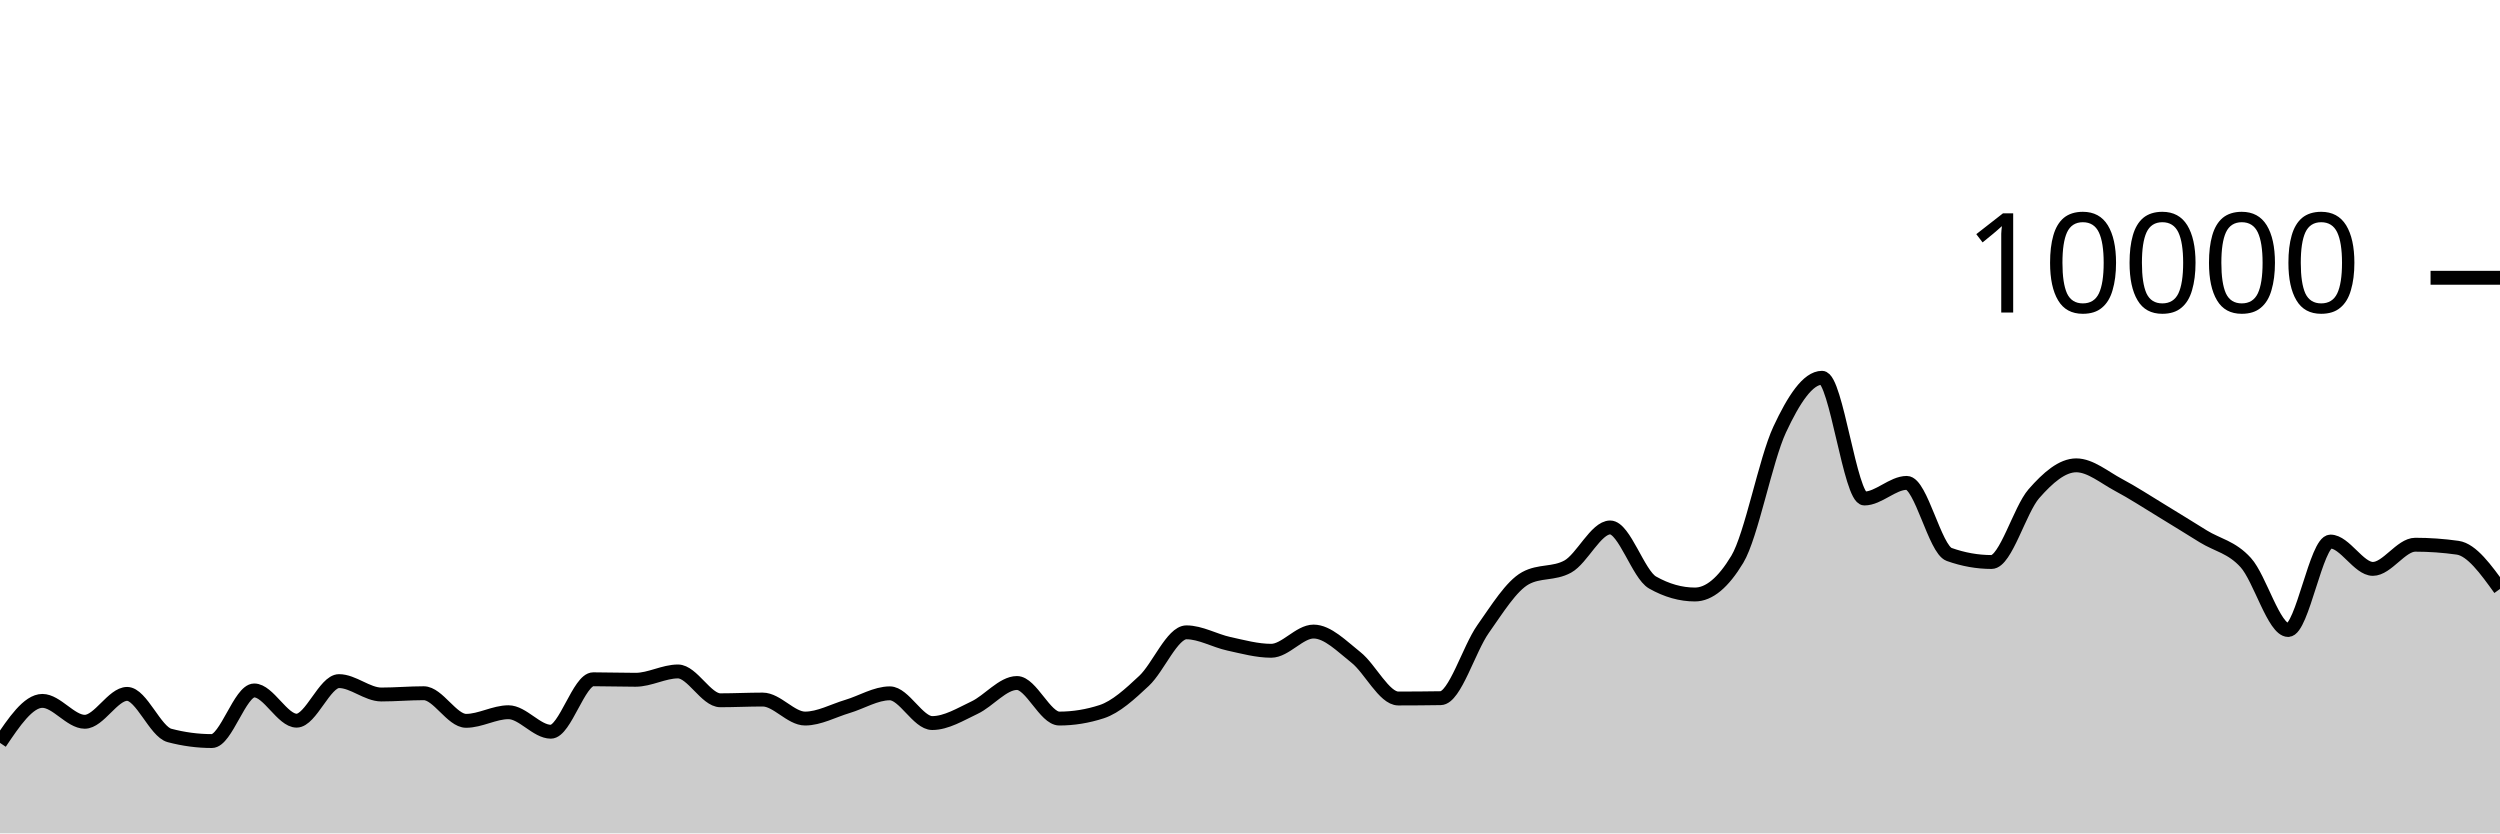
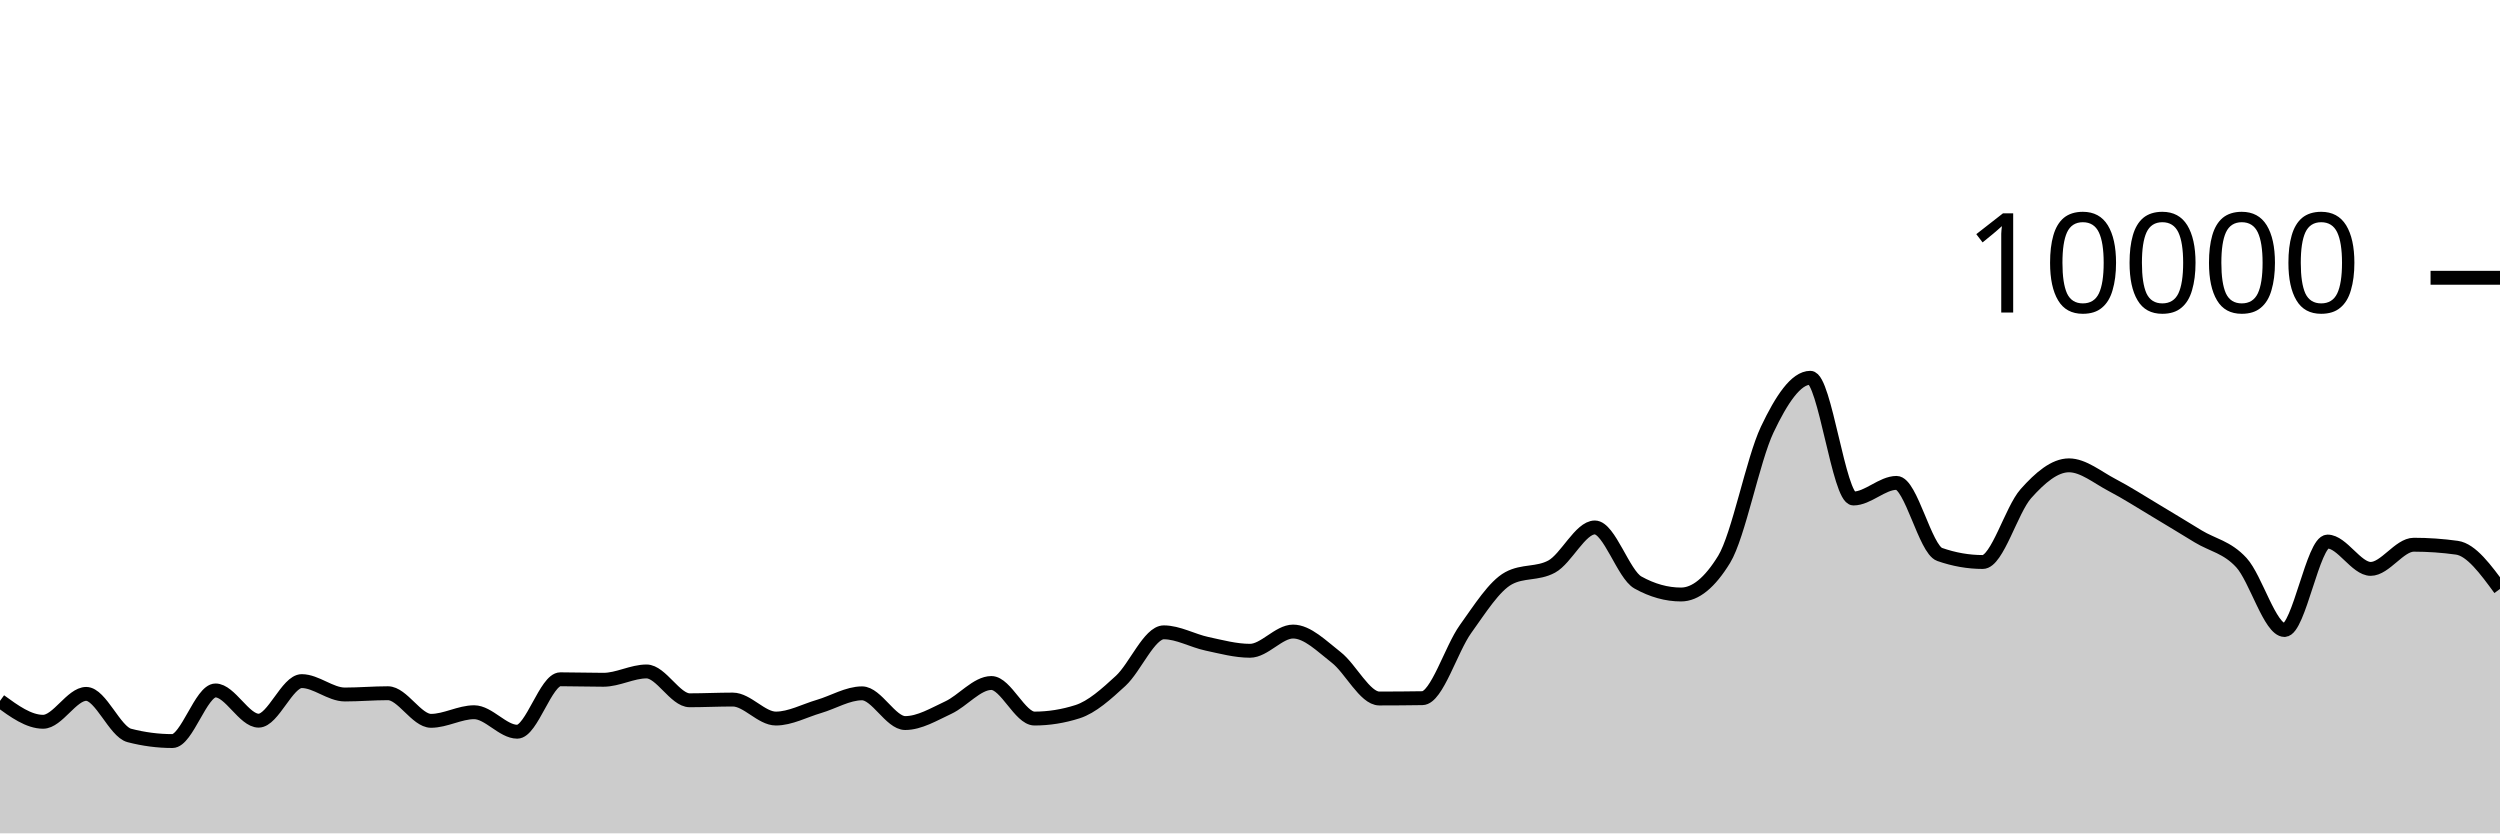
<svg xmlns="http://www.w3.org/2000/svg" viewBox="0 0 180 60">
  <g transform="translate(0,20)">
-     <path class="area" fill="rgba(0, 0, 0, 0.2)" d="M0,33.488C1.017,31.976,2.034,30.464,3.051,30.464C4.068,30.464,5.085,31.968,6.102,31.968C7.119,31.968,8.136,29.96,9.153,29.96C10.169,29.96,11.186,32.683,12.203,32.952C13.22,33.221,14.237,33.356,15.254,33.356C16.271,33.356,17.288,29.712,18.305,29.712C19.322,29.712,20.339,31.888,21.356,31.888C22.373,31.888,23.39,29.04,24.407,29.04C25.424,29.04,26.441,30.004,27.458,30.004C28.475,30.004,29.492,29.912,30.508,29.912C31.525,29.912,32.542,31.9,33.559,31.9C34.576,31.9,35.593,31.28,36.61,31.28C37.627,31.28,38.644,32.684,39.661,32.684C40.678,32.684,41.695,28.908,42.712,28.908C43.729,28.908,44.746,28.944,45.763,28.944C46.78,28.944,47.797,28.344,48.814,28.344C49.831,28.344,50.847,30.42,51.864,30.42C52.881,30.42,53.898,30.368,54.915,30.368C55.932,30.368,56.949,31.736,57.966,31.736C58.983,31.736,60,31.167,61.017,30.864C62.034,30.561,63.051,29.92,64.068,29.92C65.085,29.92,66.102,32.06,67.119,32.06C68.136,32.06,69.153,31.429,70.169,30.948C71.186,30.467,72.203,29.176,73.22,29.176C74.237,29.176,75.254,31.736,76.271,31.736C77.288,31.736,78.305,31.571,79.322,31.24C80.339,30.909,81.356,29.972,82.373,29.02C83.39,28.068,84.407,25.528,85.424,25.528C86.441,25.528,87.458,26.131,88.475,26.352C89.492,26.573,90.508,26.856,91.525,26.856C92.542,26.856,93.559,25.472,94.576,25.472C95.593,25.472,96.61,26.529,97.627,27.332C98.644,28.135,99.661,30.292,100.678,30.292C101.695,30.292,102.712,30.284,103.729,30.268C104.746,30.252,105.763,26.731,106.78,25.292C107.797,23.853,108.814,22.192,109.831,21.632C110.847,21.072,111.864,21.352,112.881,20.792C113.898,20.232,114.915,17.976,115.932,17.976C116.949,17.976,117.966,21.364,118.983,21.94C120,22.516,121.017,22.804,122.034,22.804C123.051,22.804,124.068,21.96,125.085,20.272C126.102,18.584,127.119,13.107,128.136,10.928C129.153,8.749,130.169,7.2,131.186,7.2C132.203,7.2,133.22,15.892,134.237,15.892C135.254,15.892,136.271,14.768,137.288,14.768C138.305,14.768,139.322,19.557,140.339,19.92C141.356,20.283,142.373,20.464,143.39,20.464C144.407,20.464,145.424,16.704,146.441,15.544C147.458,14.384,148.475,13.504,149.492,13.504C150.508,13.504,151.525,14.38,152.542,14.92C153.559,15.46,154.576,16.127,155.593,16.744C156.61,17.361,157.627,17.997,158.644,18.624C159.661,19.251,160.678,19.385,161.695,20.508C162.712,21.631,163.729,25.36,164.746,25.36C165.763,25.36,166.78,18.992,167.797,18.992C168.814,18.992,169.831,20.96,170.847,20.96C171.864,20.96,172.881,19.22,173.898,19.22C174.915,19.22,175.932,19.292,176.949,19.436C177.966,19.58,178.983,20.992,180,22.404L180,40C178.983,40,177.966,40,176.949,40C175.932,40,174.915,40,173.898,40C172.881,40,171.864,40,170.847,40C169.831,40,168.814,40,167.797,40C166.78,40,165.763,40,164.746,40C163.729,40,162.712,40,161.695,40C160.678,40,159.661,40,158.644,40C157.627,40,156.61,40,155.593,40C154.576,40,153.559,40,152.542,40C151.525,40,150.508,40,149.492,40C148.475,40,147.458,40,146.441,40C145.424,40,144.407,40,143.39,40C142.373,40,141.356,40,140.339,40C139.322,40,138.305,40,137.288,40C136.271,40,135.254,40,134.237,40C133.22,40,132.203,40,131.186,40C130.169,40,129.153,40,128.136,40C127.119,40,126.102,40,125.085,40C124.068,40,123.051,40,122.034,40C121.017,40,120,40,118.983,40C117.966,40,116.949,40,115.932,40C114.915,40,113.898,40,112.881,40C111.864,40,110.847,40,109.831,40C108.814,40,107.797,40,106.78,40C105.763,40,104.746,40,103.729,40C102.712,40,101.695,40,100.678,40C99.661,40,98.644,40,97.627,40C96.61,40,95.593,40,94.576,40C93.559,40,92.542,40,91.525,40C90.508,40,89.492,40,88.475,40C87.458,40,86.441,40,85.424,40C84.407,40,83.39,40,82.373,40C81.356,40,80.339,40,79.322,40C78.305,40,77.288,40,76.271,40C75.254,40,74.237,40,73.22,40C72.203,40,71.186,40,70.169,40C69.153,40,68.136,40,67.119,40C66.102,40,65.085,40,64.068,40C63.051,40,62.034,40,61.017,40C60,40,58.983,40,57.966,40C56.949,40,55.932,40,54.915,40C53.898,40,52.881,40,51.864,40C50.847,40,49.831,40,48.814,40C47.797,40,46.78,40,45.763,40C44.746,40,43.729,40,42.712,40C41.695,40,40.678,40,39.661,40C38.644,40,37.627,40,36.61,40C35.593,40,34.576,40,33.559,40C32.542,40,31.525,40,30.508,40C29.492,40,28.475,40,27.458,40C26.441,40,25.424,40,24.407,40C23.39,40,22.373,40,21.356,40C20.339,40,19.322,40,18.305,40C17.288,40,16.271,40,15.254,40C14.237,40,13.22,40,12.203,40C11.186,40,10.169,40,9.153,40C8.136,40,7.119,40,6.102,40C5.085,40,4.068,40,3.051,40C2.034,40,1.017,40,0,40Z" />
-     <path class="line" stroke="black" fill="none" d="M0,33.488C1.017,31.976,2.034,30.464,3.051,30.464C4.068,30.464,5.085,31.968,6.102,31.968C7.119,31.968,8.136,29.96,9.153,29.96C10.169,29.96,11.186,32.683,12.203,32.952C13.22,33.221,14.237,33.356,15.254,33.356C16.271,33.356,17.288,29.712,18.305,29.712C19.322,29.712,20.339,31.888,21.356,31.888C22.373,31.888,23.39,29.04,24.407,29.04C25.424,29.04,26.441,30.004,27.458,30.004C28.475,30.004,29.492,29.912,30.508,29.912C31.525,29.912,32.542,31.9,33.559,31.9C34.576,31.9,35.593,31.28,36.61,31.28C37.627,31.28,38.644,32.684,39.661,32.684C40.678,32.684,41.695,28.908,42.712,28.908C43.729,28.908,44.746,28.944,45.763,28.944C46.78,28.944,47.797,28.344,48.814,28.344C49.831,28.344,50.847,30.42,51.864,30.42C52.881,30.42,53.898,30.368,54.915,30.368C55.932,30.368,56.949,31.736,57.966,31.736C58.983,31.736,60,31.167,61.017,30.864C62.034,30.561,63.051,29.92,64.068,29.92C65.085,29.92,66.102,32.06,67.119,32.06C68.136,32.06,69.153,31.429,70.169,30.948C71.186,30.467,72.203,29.176,73.22,29.176C74.237,29.176,75.254,31.736,76.271,31.736C77.288,31.736,78.305,31.571,79.322,31.24C80.339,30.909,81.356,29.972,82.373,29.02C83.39,28.068,84.407,25.528,85.424,25.528C86.441,25.528,87.458,26.131,88.475,26.352C89.492,26.573,90.508,26.856,91.525,26.856C92.542,26.856,93.559,25.472,94.576,25.472C95.593,25.472,96.61,26.529,97.627,27.332C98.644,28.135,99.661,30.292,100.678,30.292C101.695,30.292,102.712,30.284,103.729,30.268C104.746,30.252,105.763,26.731,106.78,25.292C107.797,23.853,108.814,22.192,109.831,21.632C110.847,21.072,111.864,21.352,112.881,20.792C113.898,20.232,114.915,17.976,115.932,17.976C116.949,17.976,117.966,21.364,118.983,21.94C120,22.516,121.017,22.804,122.034,22.804C123.051,22.804,124.068,21.96,125.085,20.272C126.102,18.584,127.119,13.107,128.136,10.928C129.153,8.749,130.169,7.2,131.186,7.2C132.203,7.2,133.22,15.892,134.237,15.892C135.254,15.892,136.271,14.768,137.288,14.768C138.305,14.768,139.322,19.557,140.339,19.92C141.356,20.283,142.373,20.464,143.39,20.464C144.407,20.464,145.424,16.704,146.441,15.544C147.458,14.384,148.475,13.504,149.492,13.504C150.508,13.504,151.525,14.38,152.542,14.92C153.559,15.46,154.576,16.127,155.593,16.744C156.61,17.361,157.627,17.997,158.644,18.624C159.661,19.251,160.678,19.385,161.695,20.508C162.712,21.631,163.729,25.36,164.746,25.36C165.763,25.36,166.78,18.992,167.797,18.992C168.814,18.992,169.831,20.96,170.847,20.96C171.864,20.96,172.881,19.22,173.898,19.22C174.915,19.22,175.932,19.292,176.949,19.436C177.966,19.58,178.983,20.992,180,22.404" />
+     <path class="area" fill="rgba(0, 0, 0, 0.2)" d="M0,30.464C1.034,31.216,2.069,31.968,3.103,31.968C4.138,31.968,5.172,29.96,6.207,29.96C7.241,29.96,8.276,32.683,9.31,32.952C10.345,33.221,11.379,33.356,12.414,33.356C13.448,33.356,14.483,29.712,15.517,29.712C16.552,29.712,17.586,31.888,18.621,31.888C19.655,31.888,20.69,29.04,21.724,29.04C22.759,29.04,23.793,30.004,24.828,30.004C25.862,30.004,26.897,29.912,27.931,29.912C28.966,29.912,30,31.9,31.034,31.9C32.069,31.9,33.103,31.28,34.138,31.28C35.172,31.28,36.207,32.684,37.241,32.684C38.276,32.684,39.31,28.908,40.345,28.908C41.379,28.908,42.414,28.944,43.448,28.944C44.483,28.944,45.517,28.344,46.552,28.344C47.586,28.344,48.621,30.42,49.655,30.42C50.69,30.42,51.724,30.368,52.759,30.368C53.793,30.368,54.828,31.736,55.862,31.736C56.897,31.736,57.931,31.167,58.966,30.864C60,30.561,61.034,29.92,62.069,29.92C63.103,29.92,64.138,32.06,65.172,32.06C66.207,32.06,67.241,31.429,68.276,30.948C69.31,30.467,70.345,29.176,71.379,29.176C72.414,29.176,73.448,31.736,74.483,31.736C75.517,31.736,76.552,31.571,77.586,31.24C78.621,30.909,79.655,29.972,80.69,29.02C81.724,28.068,82.759,25.528,83.793,25.528C84.828,25.528,85.862,26.131,86.897,26.352C87.931,26.573,88.966,26.856,90,26.856C91.034,26.856,92.069,25.472,93.103,25.472C94.138,25.472,95.172,26.529,96.207,27.332C97.241,28.135,98.276,30.292,99.31,30.292C100.345,30.292,101.379,30.284,102.414,30.268C103.448,30.252,104.483,26.731,105.517,25.292C106.552,23.853,107.586,22.192,108.621,21.632C109.655,21.072,110.69,21.352,111.724,20.792C112.759,20.232,113.793,17.976,114.828,17.976C115.862,17.976,116.897,21.364,117.931,21.94C118.966,22.516,120,22.804,121.034,22.804C122.069,22.804,123.103,21.96,124.138,20.272C125.172,18.584,126.207,13.107,127.241,10.928C128.276,8.749,129.31,7.2,130.345,7.2C131.379,7.2,132.414,15.892,133.448,15.892C134.483,15.892,135.517,14.768,136.552,14.768C137.586,14.768,138.621,19.557,139.655,19.92C140.69,20.283,141.724,20.464,142.759,20.464C143.793,20.464,144.828,16.704,145.862,15.544C146.897,14.384,147.931,13.504,148.966,13.504C150,13.504,151.034,14.38,152.069,14.92C153.103,15.46,154.138,16.127,155.172,16.744C156.207,17.361,157.241,17.997,158.276,18.624C159.31,19.251,160.345,19.385,161.379,20.508C162.414,21.631,163.448,25.36,164.483,25.36C165.517,25.36,166.552,18.992,167.586,18.992C168.621,18.992,169.655,20.96,170.69,20.96C171.724,20.96,172.759,19.22,173.793,19.22C174.828,19.22,175.862,19.292,176.897,19.436C177.931,19.58,178.966,20.992,180,22.404L180,40C178.966,40,177.931,40,176.897,40C175.862,40,174.828,40,173.793,40C172.759,40,171.724,40,170.69,40C169.655,40,168.621,40,167.586,40C166.552,40,165.517,40,164.483,40C163.448,40,162.414,40,161.379,40C160.345,40,159.31,40,158.276,40C157.241,40,156.207,40,155.172,40C154.138,40,153.103,40,152.069,40C151.034,40,150,40,148.966,40C147.931,40,146.897,40,145.862,40C144.828,40,143.793,40,142.759,40C141.724,40,140.69,40,139.655,40C138.621,40,137.586,40,136.552,40C135.517,40,134.483,40,133.448,40C132.414,40,131.379,40,130.345,40C129.31,40,128.276,40,127.241,40C126.207,40,125.172,40,124.138,40C123.103,40,122.069,40,121.034,40C120,40,118.966,40,117.931,40C116.897,40,115.862,40,114.828,40C113.793,40,112.759,40,111.724,40C110.69,40,109.655,40,108.621,40C107.586,40,106.552,40,105.517,40C104.483,40,103.448,40,102.414,40C101.379,40,100.345,40,99.31,40C98.276,40,97.241,40,96.207,40C95.172,40,94.138,40,93.103,40C92.069,40,91.034,40,90,40C88.966,40,87.931,40,86.897,40C85.862,40,84.828,40,83.793,40C82.759,40,81.724,40,80.69,40C79.655,40,78.621,40,77.586,40C76.552,40,75.517,40,74.483,40C73.448,40,72.414,40,71.379,40C70.345,40,69.31,40,68.276,40C67.241,40,66.207,40,65.172,40C64.138,40,63.103,40,62.069,40C61.034,40,60,40,58.966,40C57.931,40,56.897,40,55.862,40C54.828,40,53.793,40,52.759,40C51.724,40,50.69,40,49.655,40C48.621,40,47.586,40,46.552,40C45.517,40,44.483,40,43.448,40C42.414,40,41.379,40,40.345,40C39.31,40,38.276,40,37.241,40C36.207,40,35.172,40,34.138,40C33.103,40,32.069,40,31.034,40C30,40,28.966,40,27.931,40C26.897,40,25.862,40,24.828,40C23.793,40,22.759,40,21.724,40C20.69,40,19.655,40,18.621,40C17.586,40,16.552,40,15.517,40C14.483,40,13.448,40,12.414,40C11.379,40,10.345,40,9.31,40C8.276,40,7.241,40,6.207,40C5.172,40,4.138,40,3.103,40C2.069,40,1.034,40,0,40Z" />
+     <path class="line" stroke="black" fill="none" d="M0,30.464C1.034,31.216,2.069,31.968,3.103,31.968C4.138,31.968,5.172,29.96,6.207,29.96C7.241,29.96,8.276,32.683,9.31,32.952C10.345,33.221,11.379,33.356,12.414,33.356C13.448,33.356,14.483,29.712,15.517,29.712C16.552,29.712,17.586,31.888,18.621,31.888C19.655,31.888,20.69,29.04,21.724,29.04C22.759,29.04,23.793,30.004,24.828,30.004C25.862,30.004,26.897,29.912,27.931,29.912C28.966,29.912,30,31.9,31.034,31.9C32.069,31.9,33.103,31.28,34.138,31.28C35.172,31.28,36.207,32.684,37.241,32.684C38.276,32.684,39.31,28.908,40.345,28.908C41.379,28.908,42.414,28.944,43.448,28.944C44.483,28.944,45.517,28.344,46.552,28.344C47.586,28.344,48.621,30.42,49.655,30.42C50.69,30.42,51.724,30.368,52.759,30.368C53.793,30.368,54.828,31.736,55.862,31.736C56.897,31.736,57.931,31.167,58.966,30.864C60,30.561,61.034,29.92,62.069,29.92C63.103,29.92,64.138,32.06,65.172,32.06C66.207,32.06,67.241,31.429,68.276,30.948C69.31,30.467,70.345,29.176,71.379,29.176C72.414,29.176,73.448,31.736,74.483,31.736C75.517,31.736,76.552,31.571,77.586,31.24C78.621,30.909,79.655,29.972,80.69,29.02C81.724,28.068,82.759,25.528,83.793,25.528C84.828,25.528,85.862,26.131,86.897,26.352C87.931,26.573,88.966,26.856,90,26.856C91.034,26.856,92.069,25.472,93.103,25.472C94.138,25.472,95.172,26.529,96.207,27.332C97.241,28.135,98.276,30.292,99.31,30.292C100.345,30.292,101.379,30.284,102.414,30.268C103.448,30.252,104.483,26.731,105.517,25.292C106.552,23.853,107.586,22.192,108.621,21.632C109.655,21.072,110.69,21.352,111.724,20.792C112.759,20.232,113.793,17.976,114.828,17.976C115.862,17.976,116.897,21.364,117.931,21.94C118.966,22.516,120,22.804,121.034,22.804C122.069,22.804,123.103,21.96,124.138,20.272C125.172,18.584,126.207,13.107,127.241,10.928C128.276,8.749,129.31,7.2,130.345,7.2C131.379,7.2,132.414,15.892,133.448,15.892C134.483,15.892,135.517,14.768,136.552,14.768C137.586,14.768,138.621,19.557,139.655,19.92C140.69,20.283,141.724,20.464,142.759,20.464C143.793,20.464,144.828,16.704,145.862,15.544C146.897,14.384,147.931,13.504,148.966,13.504C150,13.504,151.034,14.38,152.069,14.92C153.103,15.46,154.138,16.127,155.172,16.744C156.207,17.361,157.241,17.997,158.276,18.624C159.31,19.251,160.345,19.385,161.379,20.508C162.414,21.631,163.448,25.36,164.483,25.36C165.517,25.36,166.552,18.992,167.586,18.992C168.621,18.992,169.655,20.96,170.69,20.96C171.724,20.96,172.759,19.22,173.793,19.22C174.828,19.22,175.862,19.292,176.897,19.436C177.931,19.58,178.966,20.992,180,22.404" />
    <path class="axis-ceiling" stroke-width="1" stroke="black" fill="none" d="M175,0L180,0" />
    <text class="axis-ceiling-label" font-family="sans-serif" text-anchor="end" font-size="10px" x="170" y="2.5">10000</text>
  </g>
</svg>
